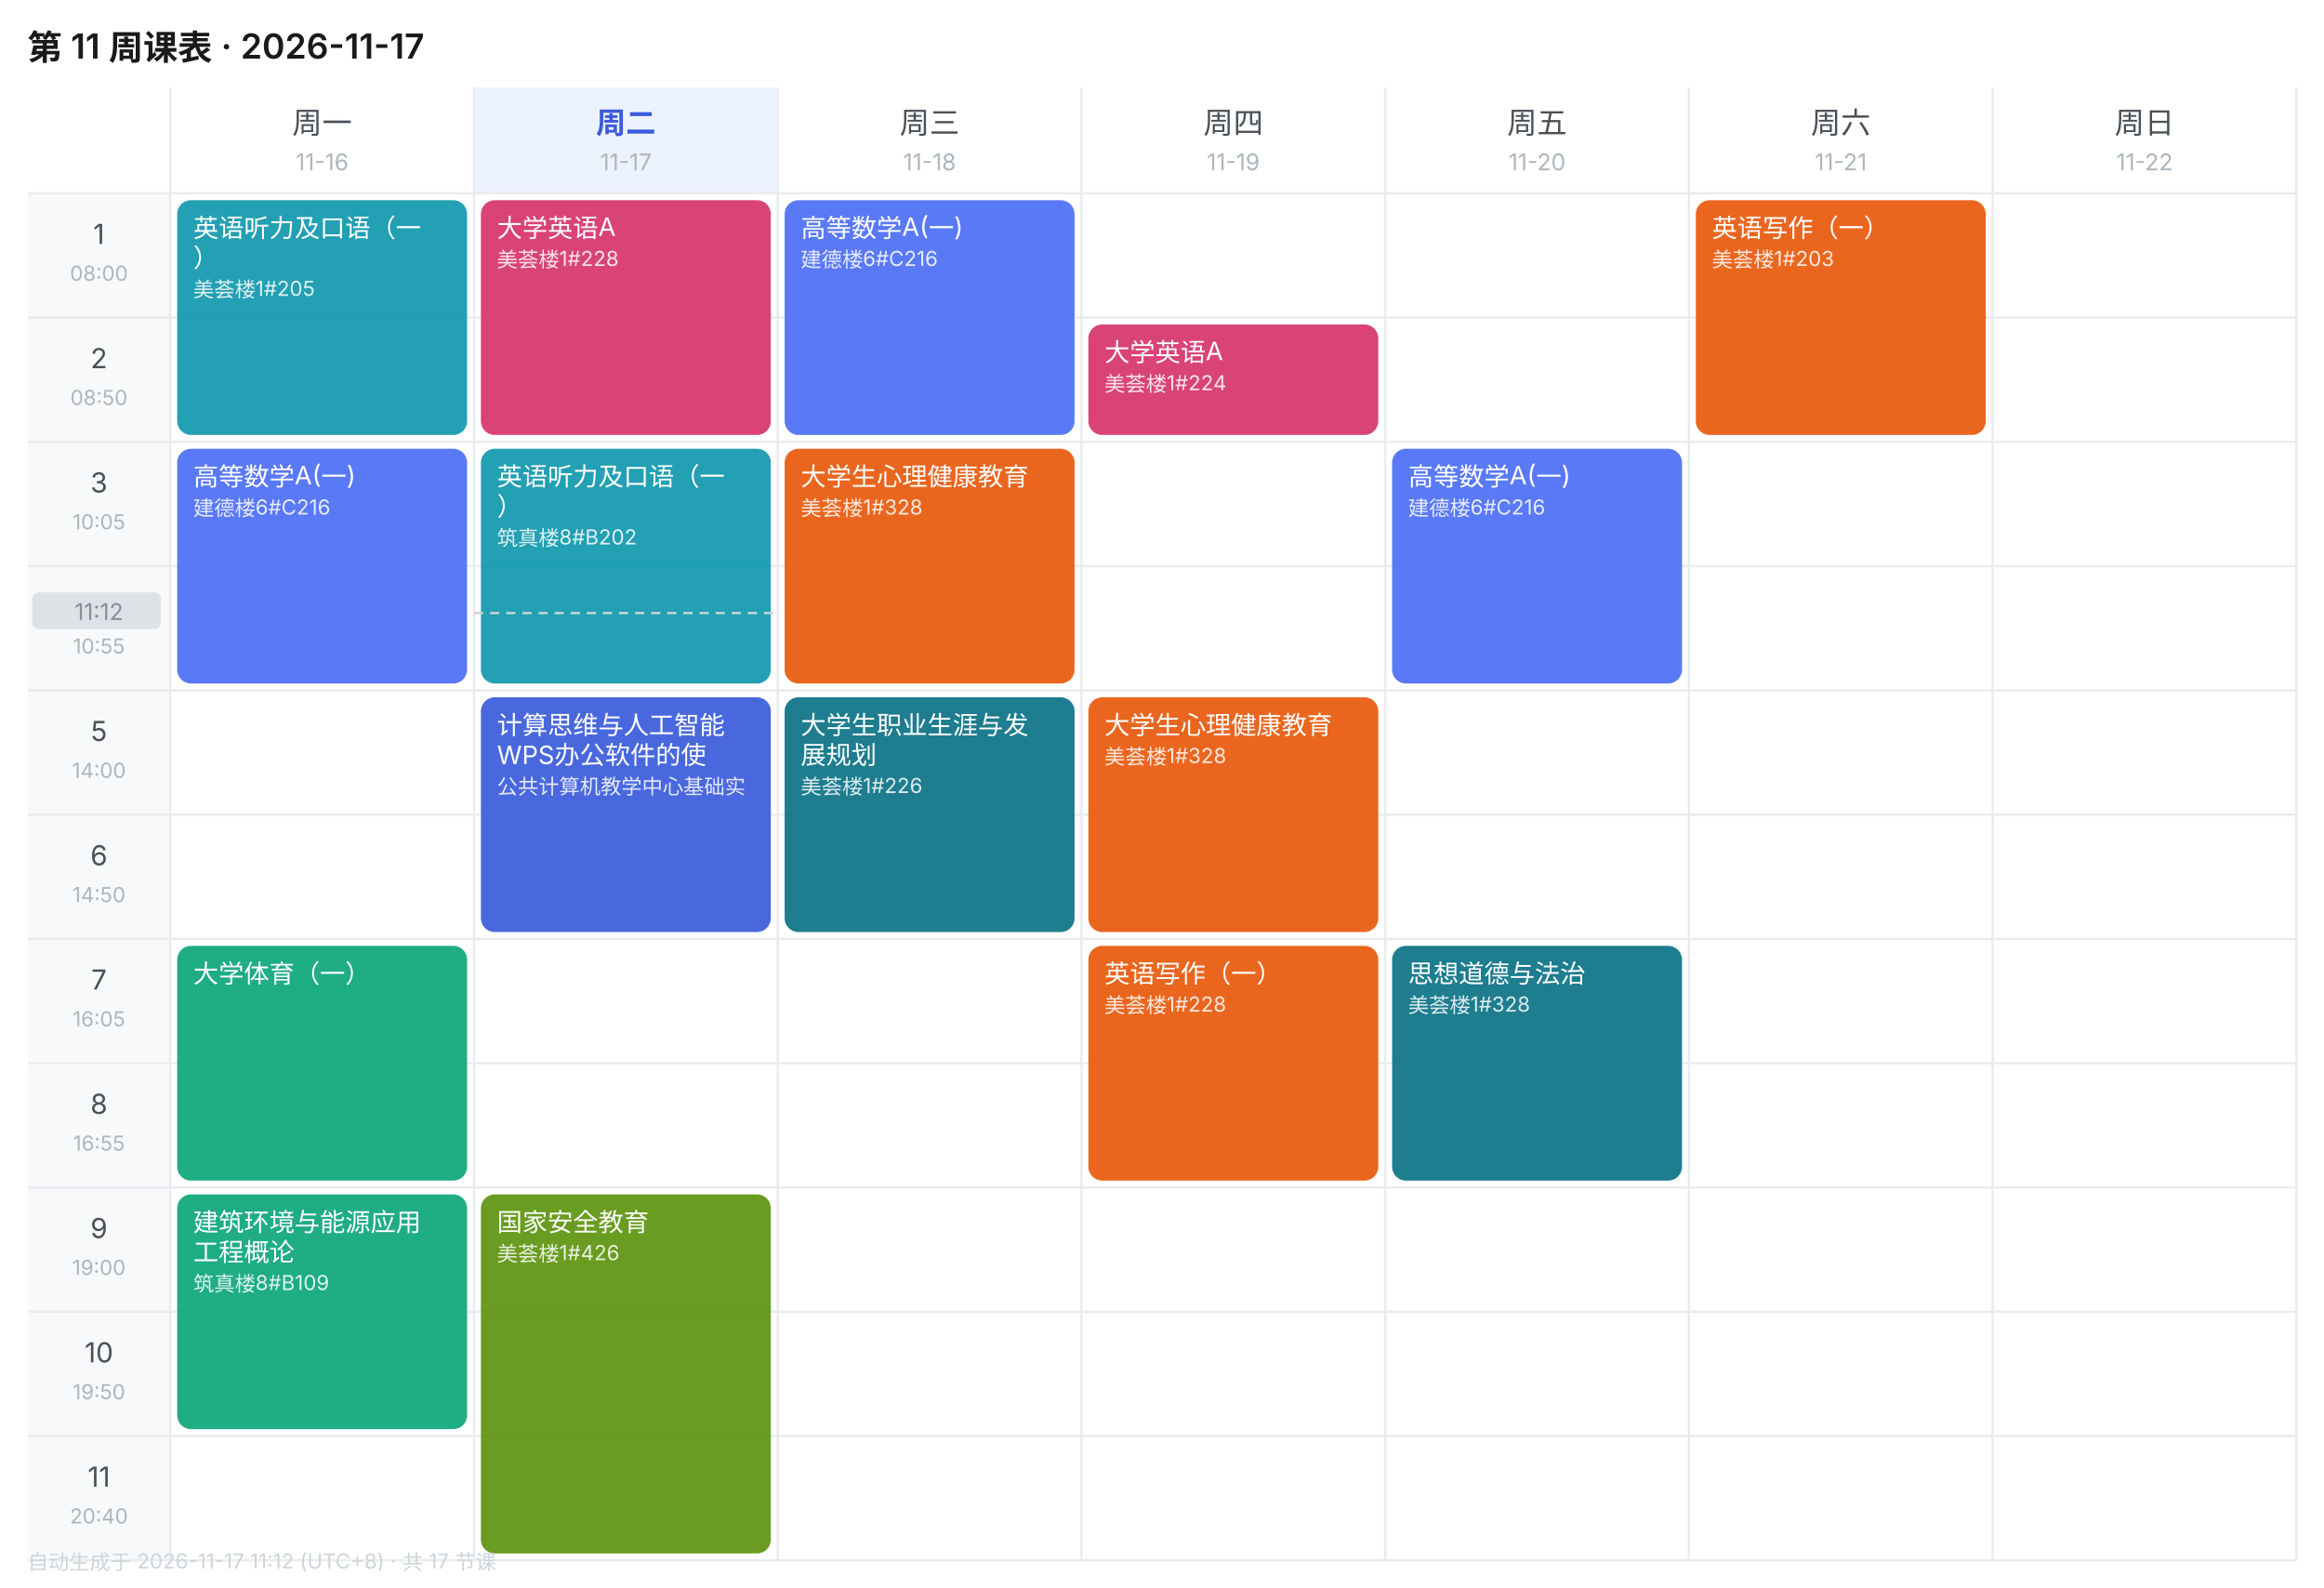
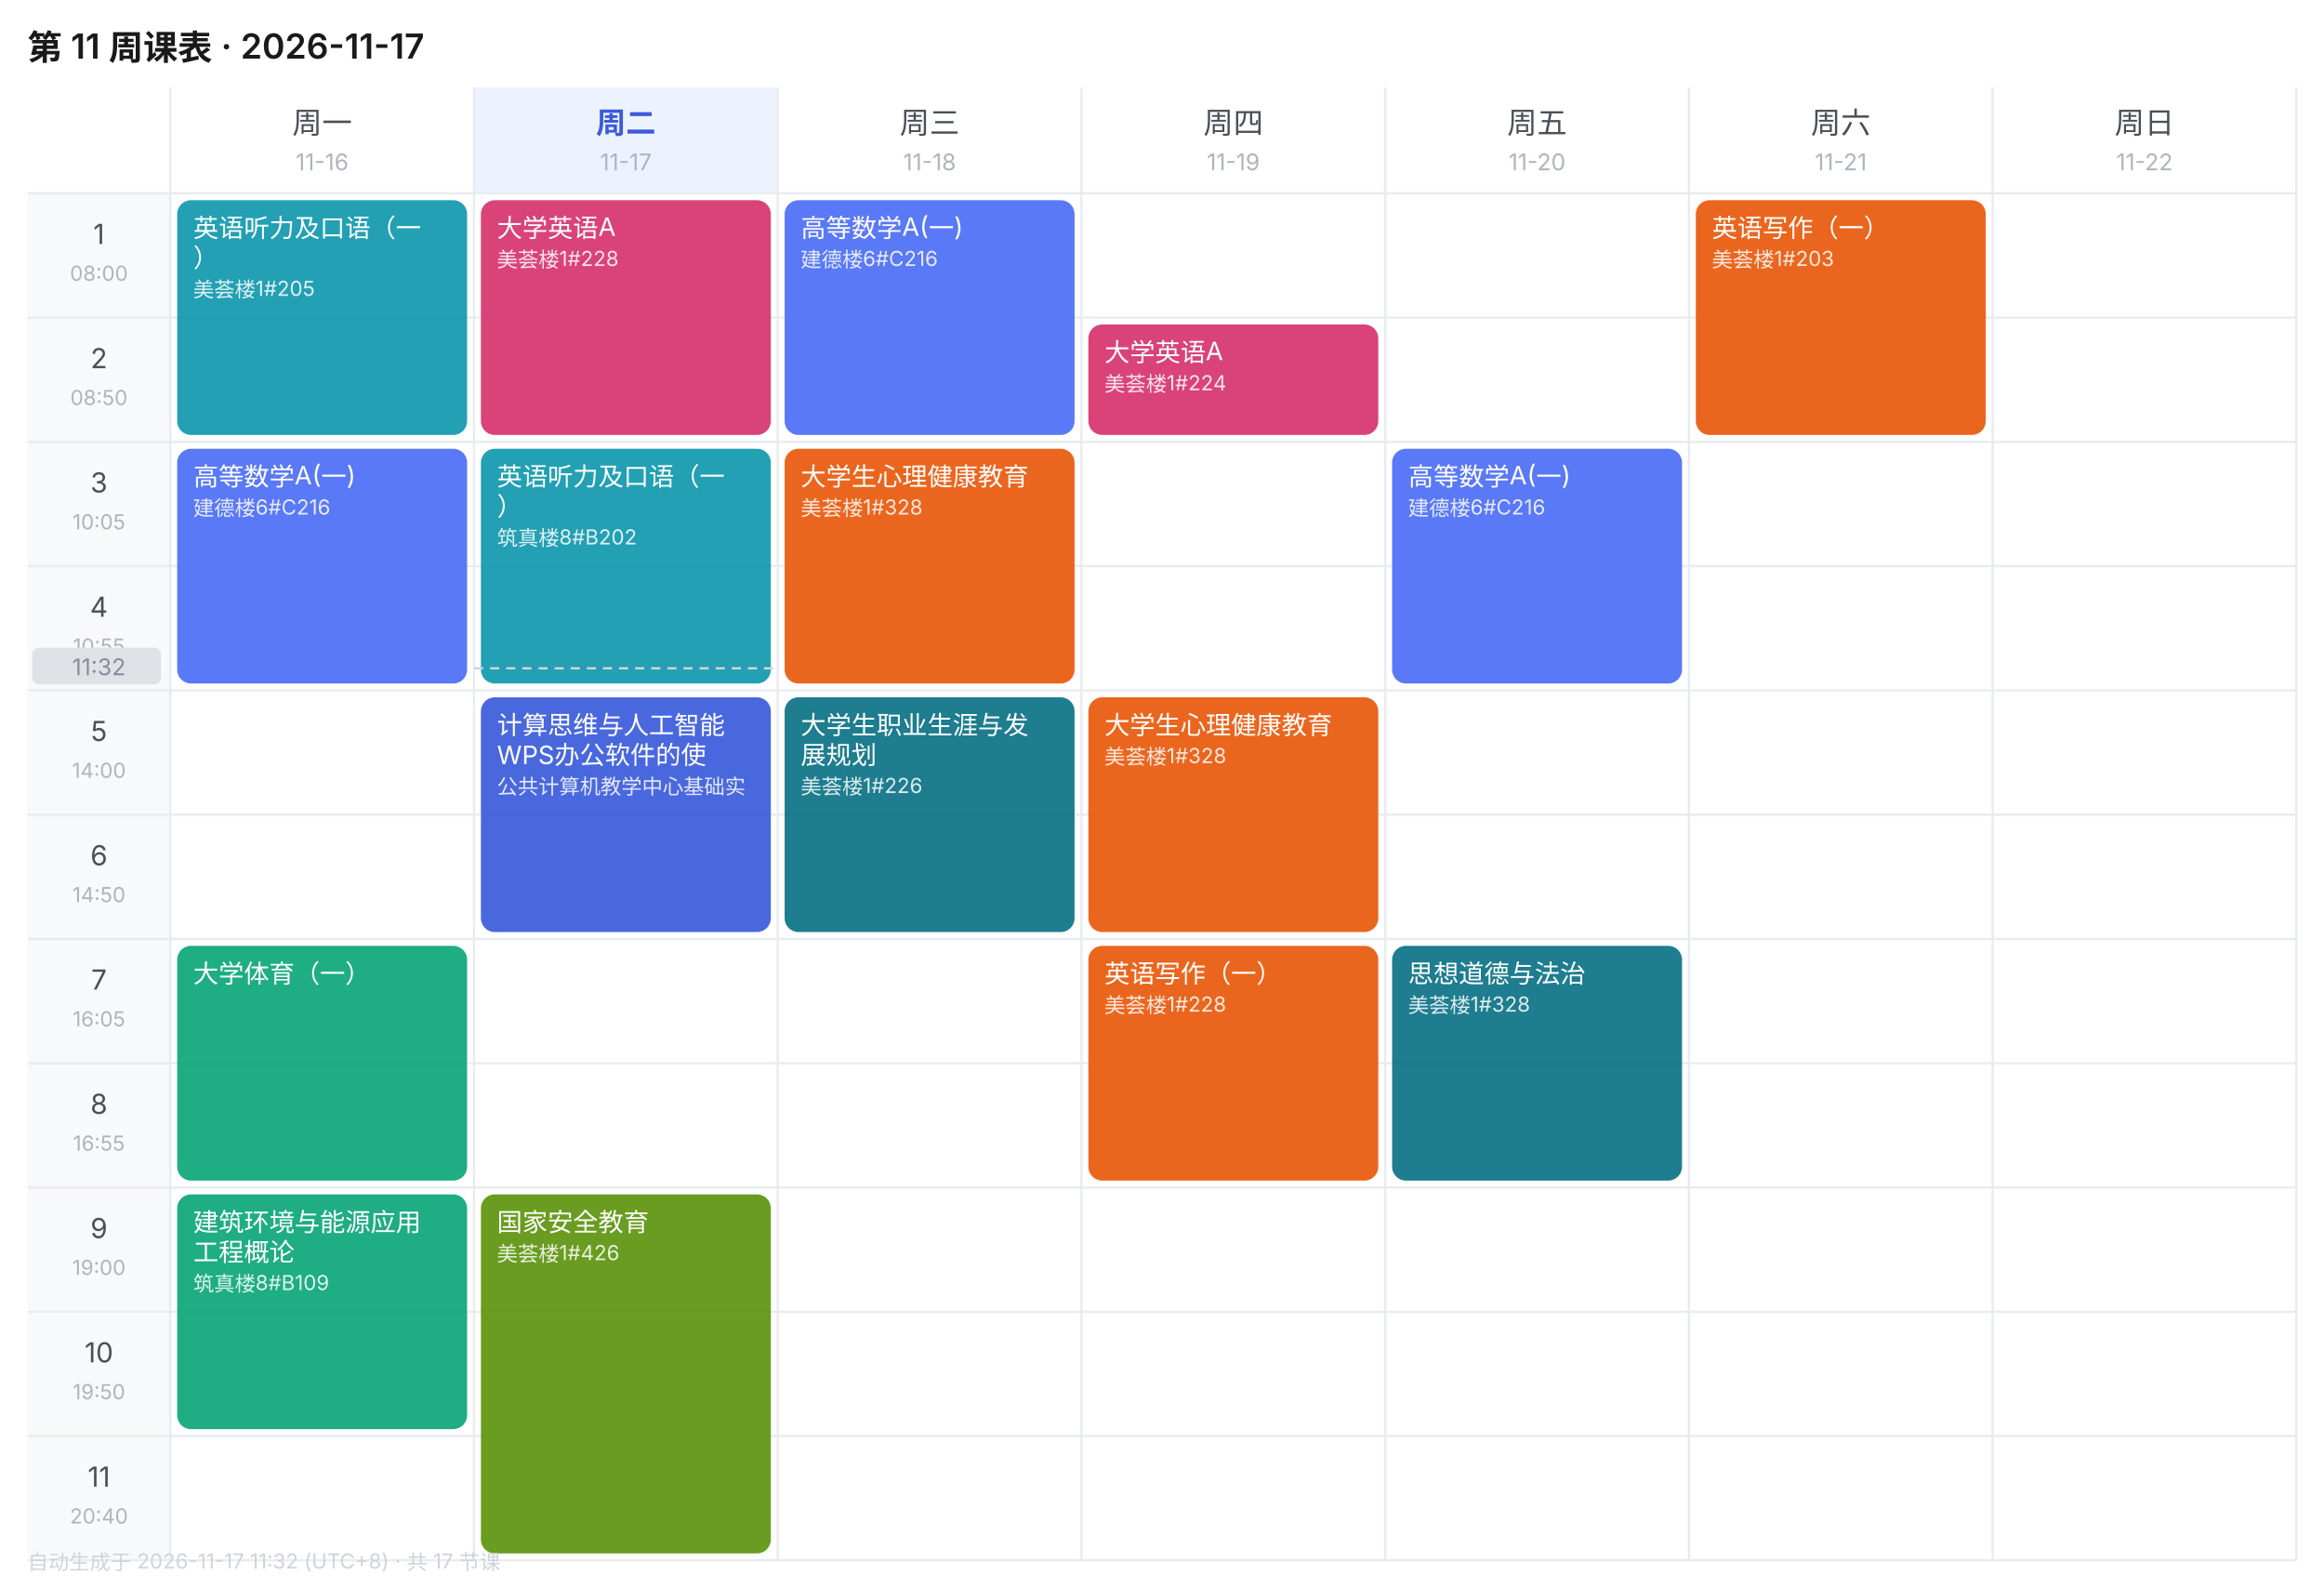
<svg xmlns="http://www.w3.org/2000/svg" width="1010" height="690" viewBox="0 0 1010 690" font-family="-apple-system,BlinkMacSystemFont,'Segoe UI','PingFang SC','Microsoft YaHei',sans-serif">
  <rect width="1010" height="690" fill="#FFFFFF" />
  <text x="12" y="26" font-size="15" font-weight="600" fill="#1A1A1A">第 11 周课表 · 2026-11-17</text>
  <text x="140.0" y="58" font-size="13" font-weight="400" text-anchor="middle" fill="#495057">周一</text>
  <text x="140.0" y="74" font-size="10" text-anchor="middle" fill="#ADB5BD">11-16</text>
  <rect x="206" y="38" width="132" height="46" fill="#EDF2FF" />
  <text x="272.0" y="58" font-size="13" font-weight="600" text-anchor="middle" fill="#3B5BDB">周二</text>
  <text x="272.0" y="74" font-size="10" text-anchor="middle" fill="#ADB5BD">11-17</text>
  <text x="404.0" y="58" font-size="13" font-weight="400" text-anchor="middle" fill="#495057">周三</text>
  <text x="404.0" y="74" font-size="10" text-anchor="middle" fill="#ADB5BD">11-18</text>
  <text x="536.0" y="58" font-size="13" font-weight="400" text-anchor="middle" fill="#495057">周四</text>
  <text x="536.0" y="74" font-size="10" text-anchor="middle" fill="#ADB5BD">11-19</text>
  <text x="668.0" y="58" font-size="13" font-weight="400" text-anchor="middle" fill="#495057">周五</text>
  <text x="668.0" y="74" font-size="10" text-anchor="middle" fill="#ADB5BD">11-20</text>
  <text x="800.0" y="58" font-size="13" font-weight="400" text-anchor="middle" fill="#495057">周六</text>
  <text x="800.0" y="74" font-size="10" text-anchor="middle" fill="#ADB5BD">11-21</text>
  <text x="932.0" y="58" font-size="13" font-weight="400" text-anchor="middle" fill="#495057">周日</text>
  <text x="932.0" y="74" font-size="10" text-anchor="middle" fill="#ADB5BD">11-22</text>
  <rect x="12" y="84" width="62" height="54" fill="#F8F9FA" />
  <text x="43.0" y="106" font-size="12" text-anchor="middle" fill="#495057">1</text>
  <text x="43.0" y="122" font-size="9" text-anchor="middle" fill="#ADB5BD">08:00</text>
  <line x1="12" y1="84" x2="998" y2="84" stroke="#E9ECEF" stroke-width="1" />
  <rect x="12" y="138" width="62" height="54" fill="#F8F9FA" />
  <text x="43.0" y="160" font-size="12" text-anchor="middle" fill="#495057">2</text>
  <text x="43.0" y="176" font-size="9" text-anchor="middle" fill="#ADB5BD">08:50</text>
  <line x1="12" y1="138" x2="998" y2="138" stroke="#E9ECEF" stroke-width="1" />
  <rect x="12" y="192" width="62" height="54" fill="#F8F9FA" />
  <text x="43.0" y="214" font-size="12" text-anchor="middle" fill="#495057">3</text>
  <text x="43.0" y="230" font-size="9" text-anchor="middle" fill="#ADB5BD">10:05</text>
  <line x1="12" y1="192" x2="998" y2="192" stroke="#E9ECEF" stroke-width="1" />
  <rect x="12" y="246" width="62" height="54" fill="#F8F9FA" />
  <text x="43.0" y="268" font-size="12" text-anchor="middle" fill="#495057">4</text>
  <text x="43.0" y="284" font-size="9" text-anchor="middle" fill="#ADB5BD">10:55</text>
  <line x1="12" y1="246" x2="998" y2="246" stroke="#E9ECEF" stroke-width="1" />
  <rect x="12" y="300" width="62" height="54" fill="#F8F9FA" />
  <text x="43.0" y="322" font-size="12" text-anchor="middle" fill="#495057">5</text>
  <text x="43.0" y="338" font-size="9" text-anchor="middle" fill="#ADB5BD">14:00</text>
  <line x1="12" y1="300" x2="998" y2="300" stroke="#E9ECEF" stroke-width="1" />
  <rect x="12" y="354" width="62" height="54" fill="#F8F9FA" />
  <text x="43.0" y="376" font-size="12" text-anchor="middle" fill="#495057">6</text>
  <text x="43.0" y="392" font-size="9" text-anchor="middle" fill="#ADB5BD">14:50</text>
  <line x1="12" y1="354" x2="998" y2="354" stroke="#E9ECEF" stroke-width="1" />
  <rect x="12" y="408" width="62" height="54" fill="#F8F9FA" />
  <text x="43.0" y="430" font-size="12" text-anchor="middle" fill="#495057">7</text>
  <text x="43.0" y="446" font-size="9" text-anchor="middle" fill="#ADB5BD">16:05</text>
  <line x1="12" y1="408" x2="998" y2="408" stroke="#E9ECEF" stroke-width="1" />
  <rect x="12" y="462" width="62" height="54" fill="#F8F9FA" />
  <text x="43.0" y="484" font-size="12" text-anchor="middle" fill="#495057">8</text>
  <text x="43.0" y="500" font-size="9" text-anchor="middle" fill="#ADB5BD">16:55</text>
  <line x1="12" y1="462" x2="998" y2="462" stroke="#E9ECEF" stroke-width="1" />
  <rect x="12" y="516" width="62" height="54" fill="#F8F9FA" />
  <text x="43.0" y="538" font-size="12" text-anchor="middle" fill="#495057">9</text>
  <text x="43.0" y="554" font-size="9" text-anchor="middle" fill="#ADB5BD">19:00</text>
  <line x1="12" y1="516" x2="998" y2="516" stroke="#E9ECEF" stroke-width="1" />
  <rect x="12" y="570" width="62" height="54" fill="#F8F9FA" />
  <text x="43.0" y="592" font-size="12" text-anchor="middle" fill="#495057">10</text>
  <text x="43.0" y="608" font-size="9" text-anchor="middle" fill="#ADB5BD">19:50</text>
  <line x1="12" y1="570" x2="998" y2="570" stroke="#E9ECEF" stroke-width="1" />
  <rect x="12" y="624" width="62" height="54" fill="#F8F9FA" />
  <text x="43.0" y="646" font-size="12" text-anchor="middle" fill="#495057">11</text>
  <text x="43.0" y="662" font-size="9" text-anchor="middle" fill="#ADB5BD">20:40</text>
  <line x1="12" y1="624" x2="998" y2="624" stroke="#E9ECEF" stroke-width="1" />
  <line x1="74" y1="38" x2="74" y2="678" stroke="#E9ECEF" stroke-width="1" />
  <line x1="206" y1="38" x2="206" y2="678" stroke="#E9ECEF" stroke-width="1" />
  <line x1="338" y1="38" x2="338" y2="678" stroke="#E9ECEF" stroke-width="1" />
  <line x1="470" y1="38" x2="470" y2="678" stroke="#E9ECEF" stroke-width="1" />
  <line x1="602" y1="38" x2="602" y2="678" stroke="#E9ECEF" stroke-width="1" />
  <line x1="734" y1="38" x2="734" y2="678" stroke="#E9ECEF" stroke-width="1" />
  <line x1="866" y1="38" x2="866" y2="678" stroke="#E9ECEF" stroke-width="1" />
  <line x1="998" y1="38" x2="998" y2="678" stroke="#E9ECEF" stroke-width="1" />
  <line x1="12" y1="678" x2="998" y2="678" stroke="#E9ECEF" stroke-width="1" />
  <rect x="77" y="87" width="126" height="102" rx="6" fill="#1098AD" opacity="0.92" />
  <text x="84" y="103" font-size="11" fill="#FFFFFF">英语听力及口语（一</text>
  <text x="84" y="116" font-size="11" fill="#FFFFFF">）</text>
  <text x="84" y="129" font-size="9" fill="#FFFFFF" opacity="0.85">美荟楼1#205</text>
  <rect x="77" y="195" width="126" height="102" rx="6" fill="#4C6EF5" opacity="0.92" />
  <text x="84" y="211" font-size="11" fill="#FFFFFF">高等数学A(一)</text>
  <text x="84" y="224" font-size="9" fill="#FFFFFF" opacity="0.85">建德楼6#C216</text>
  <rect x="77" y="411" width="126" height="102" rx="6" fill="#0CA678" opacity="0.92" />
  <text x="84" y="427" font-size="11" fill="#FFFFFF">大学体育（一）</text>
  <rect x="77" y="519" width="126" height="102" rx="6" fill="#0CA678" opacity="0.92" />
  <text x="84" y="535" font-size="11" fill="#FFFFFF">建筑环境与能源应用</text>
  <text x="84" y="548" font-size="11" fill="#FFFFFF">工程概论</text>
  <text x="84" y="561" font-size="9" fill="#FFFFFF" opacity="0.85">筑真楼8#B109</text>
  <rect x="209" y="87" width="126" height="102" rx="6" fill="#D6336C" opacity="0.92" />
  <text x="216" y="103" font-size="11" fill="#FFFFFF">大学英语A</text>
  <text x="216" y="116" font-size="9" fill="#FFFFFF" opacity="0.85">美荟楼1#228</text>
  <rect x="209" y="195" width="126" height="102" rx="6" fill="#1098AD" opacity="0.92" />
  <text x="216" y="211" font-size="11" fill="#FFFFFF">英语听力及口语（一</text>
  <text x="216" y="224" font-size="11" fill="#FFFFFF">）</text>
  <text x="216" y="237" font-size="9" fill="#FFFFFF" opacity="0.85">筑真楼8#B202</text>
  <rect x="209" y="303" width="126" height="102" rx="6" fill="#3B5BDB" opacity="0.92" />
  <text x="216" y="319" font-size="11" fill="#FFFFFF">计算思维与人工智能</text>
  <text x="216" y="332" font-size="11" fill="#FFFFFF">WPS办公软件的使</text>
  <text x="216" y="345" font-size="9" fill="#FFFFFF" opacity="0.85">公共计算机教学中心基础实</text>
  <rect x="209" y="519" width="126" height="156" rx="6" fill="#5C940D" opacity="0.92" />
  <text x="216" y="535" font-size="11" fill="#FFFFFF">国家安全教育</text>
  <text x="216" y="548" font-size="9" fill="#FFFFFF" opacity="0.85">美荟楼1#426</text>
  <rect x="341" y="87" width="126" height="102" rx="6" fill="#4C6EF5" opacity="0.92" />
  <text x="348" y="103" font-size="11" fill="#FFFFFF">高等数学A(一)</text>
  <text x="348" y="116" font-size="9" fill="#FFFFFF" opacity="0.85">建德楼6#C216</text>
  <rect x="341" y="195" width="126" height="102" rx="6" fill="#E8590C" opacity="0.92" />
  <text x="348" y="211" font-size="11" fill="#FFFFFF">大学生心理健康教育</text>
  <text x="348" y="224" font-size="9" fill="#FFFFFF" opacity="0.85">美荟楼1#328</text>
  <rect x="341" y="303" width="126" height="102" rx="6" fill="#0B7285" opacity="0.92" />
  <text x="348" y="319" font-size="11" fill="#FFFFFF">大学生职业生涯与发</text>
  <text x="348" y="332" font-size="11" fill="#FFFFFF">展规划</text>
  <text x="348" y="345" font-size="9" fill="#FFFFFF" opacity="0.85">美荟楼1#226</text>
  <rect x="473" y="141" width="126" height="48" rx="6" fill="#D6336C" opacity="0.92" />
  <text x="480" y="157" font-size="11" fill="#FFFFFF">大学英语A</text>
  <text x="480" y="170" font-size="9" fill="#FFFFFF" opacity="0.85">美荟楼1#224</text>
  <rect x="473" y="303" width="126" height="102" rx="6" fill="#E8590C" opacity="0.92" />
  <text x="480" y="319" font-size="11" fill="#FFFFFF">大学生心理健康教育</text>
  <text x="480" y="332" font-size="9" fill="#FFFFFF" opacity="0.85">美荟楼1#328</text>
  <rect x="473" y="411" width="126" height="102" rx="6" fill="#E8590C" opacity="0.92" />
  <text x="480" y="427" font-size="11" fill="#FFFFFF">英语写作（一）</text>
  <text x="480" y="440" font-size="9" fill="#FFFFFF" opacity="0.85">美荟楼1#228</text>
  <rect x="605" y="195" width="126" height="102" rx="6" fill="#4C6EF5" opacity="0.92" />
  <text x="612" y="211" font-size="11" fill="#FFFFFF">高等数学A(一)</text>
  <text x="612" y="224" font-size="9" fill="#FFFFFF" opacity="0.85">建德楼6#C216</text>
  <rect x="605" y="411" width="126" height="102" rx="6" fill="#0B7285" opacity="0.92" />
  <text x="612" y="427" font-size="11" fill="#FFFFFF">思想道德与法治</text>
  <text x="612" y="440" font-size="9" fill="#FFFFFF" opacity="0.85">美荟楼1#328</text>
  <rect x="737" y="87" width="126" height="102" rx="6" fill="#E8590C" opacity="0.92" />
  <text x="744" y="103" font-size="11" fill="#FFFFFF">英语写作（一）</text>
  <text x="744" y="116" font-size="9" fill="#FFFFFF" opacity="0.85">美荟楼1#203</text>
-   <line x1="206" y1="266.4" x2="338" y2="266.4" stroke="#CED4DA" stroke-width="1" stroke-dasharray="4 3" />
-   <rect x="14" y="257.4" width="56" height="16" rx="3" fill="#DEE2E6" />
-   <text x="43.0" y="269.4" font-size="10" text-anchor="middle" fill="#868E96">11:12</text>
-   <text x="12" y="682" font-size="9" fill="#CED4DA">自动生成于 2026-11-17 11:12 (UTC+8) · 共 17 节课</text>
+   <line x1="206" y1="290.4" x2="338" y2="290.4" stroke="#CED4DA" stroke-width="1" stroke-dasharray="4 3" />
+   <rect x="14" y="281.4" width="56" height="16" rx="3" fill="#DEE2E6" />
+   <text x="43.0" y="293.4" font-size="10" text-anchor="middle" fill="#868E96">11:32</text>
+   <text x="12" y="682" font-size="9" fill="#CED4DA">自动生成于 2026-11-17 11:32 (UTC+8) · 共 17 节课</text>
</svg>
